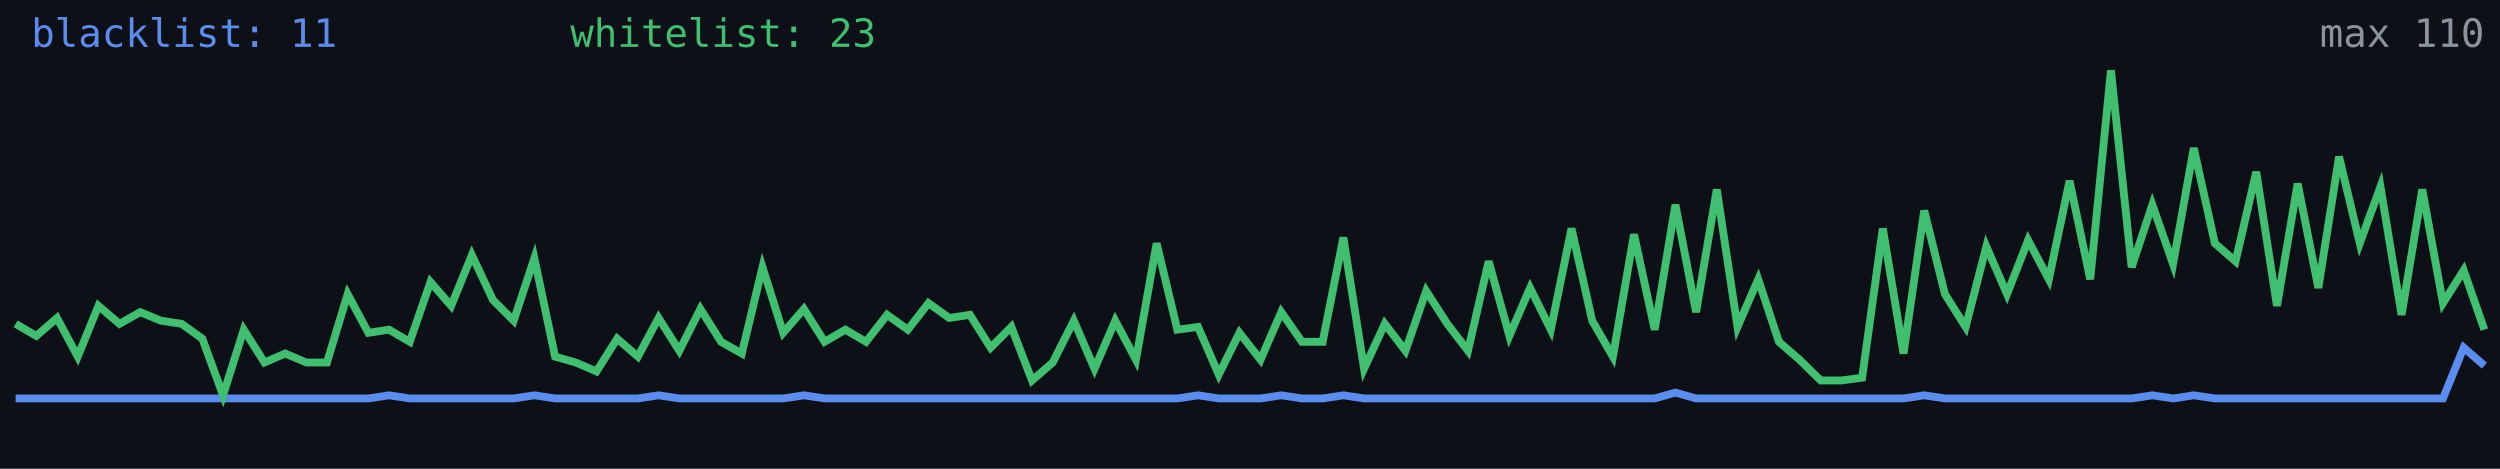
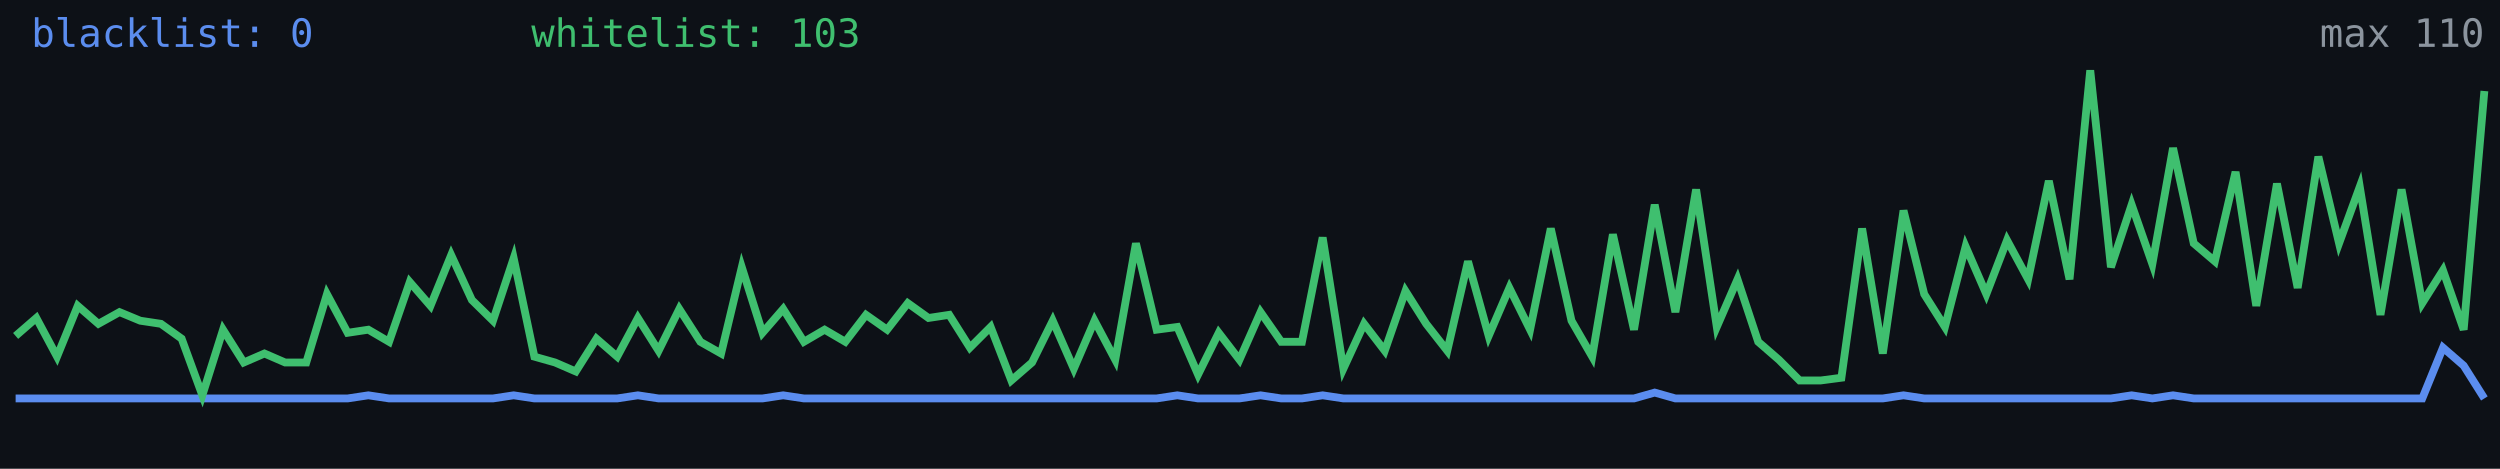
<svg xmlns="http://www.w3.org/2000/svg" width="640" height="120" viewBox="0 0 640 120" role="img" aria-label="Alive configs trend">
  <rect width="640" height="120" fill="#0d1117" />
-   <polyline fill="none" stroke="#5b8def" stroke-width="2" points="4.0,102.0 9.3,102.0 14.6,102.0 19.9,102.0 25.2,102.0 30.6,102.0 35.9,102.0 41.2,102.0 46.5,102.0 51.8,102.0 57.1,102.0 62.4,102.0 67.7,102.0 73.0,102.0 78.4,102.0 83.7,102.0 89.0,102.0 94.3,102.0 99.6,101.2 104.9,102.0 110.2,102.0 115.5,102.0 120.8,102.0 126.2,102.0 131.5,102.0 136.8,101.2 142.1,102.0 147.4,102.0 152.7,102.0 158.0,102.0 163.3,102.0 168.6,101.2 173.9,102.0 179.3,102.0 184.6,102.0 189.9,102.0 195.2,102.0 200.5,102.0 205.8,101.2 211.1,102.0 216.4,102.0 221.7,102.0 227.1,102.0 232.4,102.0 237.7,102.0 243.0,102.0 248.3,102.0 253.6,102.0 258.9,102.0 264.2,102.0 269.5,102.0 274.9,102.0 280.2,102.0 285.5,102.0 290.8,102.0 296.1,102.0 301.4,102.0 306.7,101.2 312.0,102.0 317.3,102.0 322.7,102.0 328.0,101.2 333.3,102.0 338.6,102.0 343.9,101.2 349.2,102.0 354.5,102.0 359.8,102.0 365.1,102.0 370.5,102.0 375.8,102.0 381.1,102.0 386.4,102.0 391.7,102.0 397.0,102.0 402.3,102.0 407.6,102.0 412.9,102.0 418.3,102.0 423.6,102.0 428.9,100.5 434.2,102.0 439.5,102.0 444.8,102.0 450.1,102.0 455.4,102.0 460.7,102.0 466.1,102.0 471.4,102.0 476.7,102.0 482.0,102.0 487.3,102.0 492.6,101.2 497.9,102.0 503.2,102.0 508.5,102.0 513.8,102.0 519.2,102.0 524.5,102.0 529.8,102.0 535.1,102.0 540.4,102.0 545.7,102.0 551.0,101.2 556.3,102.0 561.6,101.2 567.0,102.0 572.3,102.0 577.6,102.0 582.9,102.0 588.2,102.0 593.5,102.0 598.8,102.0 604.1,102.0 609.4,102.0 614.8,102.0 620.1,102.0 625.4,102.0 630.7,89.0 636.0,93.6" />
-   <polyline fill="none" stroke="#3fbf6f" stroke-width="2" points="4.0,82.9 9.3,86.0 14.6,81.4 19.9,91.3 25.2,78.3 30.6,82.9 35.9,79.9 41.2,82.1 46.5,82.9 51.8,86.7 57.1,101.2 62.4,84.4 67.7,92.8 73.0,90.5 78.4,92.8 83.7,92.8 89.0,75.3 94.3,85.2 99.6,84.4 104.9,87.5 110.2,72.2 115.5,78.3 120.8,65.3 126.2,76.8 131.5,82.1 136.8,66.1 142.1,91.3 147.4,92.8 152.7,95.1 158.0,86.7 163.3,91.3 168.6,81.4 173.9,89.8 179.3,79.1 184.6,87.5 189.9,90.5 195.2,68.4 200.5,85.2 205.8,79.1 211.1,87.5 216.4,84.4 221.7,87.5 227.1,80.6 232.4,84.4 237.7,77.6 243.0,81.4 248.3,80.6 253.6,89.0 258.9,83.7 264.2,97.4 269.5,92.8 274.9,82.1 280.2,94.4 285.5,82.1 290.8,92.1 296.1,62.3 301.4,84.4 306.7,83.7 312.0,95.9 317.3,85.2 322.7,92.1 328.0,79.9 333.3,87.5 338.6,87.5 343.9,60.8 349.2,94.4 354.5,82.9 359.8,89.8 365.1,74.5 370.5,82.9 375.8,89.8 381.1,66.9 386.4,86.0 391.7,73.7 397.0,84.4 402.3,58.5 407.6,82.1 412.9,91.3 418.3,60.0 423.6,84.4 428.9,52.4 434.2,79.9 439.5,48.5 444.8,83.7 450.1,71.5 455.4,87.5 460.7,92.1 466.1,97.4 471.4,97.4 476.7,96.7 482.0,58.5 487.3,90.5 492.6,53.9 497.9,75.3 503.2,83.7 508.5,63.1 513.8,75.3 519.2,61.5 524.5,71.5 529.8,46.3 535.1,71.5 540.4,18.0 545.7,68.4 551.0,52.4 556.3,67.6 561.6,37.9 567.0,62.3 572.3,66.9 577.6,44.0 582.9,78.3 588.2,47.0 593.5,73.7 598.8,40.1 604.1,62.3 609.4,47.8 614.8,80.6 620.1,48.5 625.4,77.6 630.7,69.2 636.0,84.4" />
-   <text x="8" y="12" fill="#5b8def" font-size="10" font-family="monospace">blacklist: 11</text>
-   <text x="146" y="12" fill="#3fbf6f" font-size="10" font-family="monospace">whitelist: 23</text>
+   <polyline fill="none" stroke="#5b8def" stroke-width="2" points="4.0,102.0 9.3,102.0 14.6,102.0 19.9,102.0 25.2,102.0 30.6,102.0 35.9,102.0 41.2,102.0 46.5,102.0 51.8,102.0 57.1,102.0 62.4,102.0 67.7,102.0 73.0,102.0 78.4,102.0 83.7,102.0 89.0,102.0 94.3,101.2 99.6,102.0 104.9,102.0 110.2,102.0 115.5,102.0 120.8,102.0 126.2,102.0 131.5,101.2 136.8,102.0 142.1,102.0 147.4,102.0 152.7,102.0 158.0,102.0 163.3,101.2 168.6,102.0 173.9,102.0 179.3,102.0 184.6,102.0 189.9,102.0 195.2,102.0 200.5,101.2 205.8,102.0 211.1,102.0 216.4,102.0 221.7,102.0 227.1,102.0 232.4,102.0 237.7,102.0 243.0,102.0 248.3,102.0 253.6,102.0 258.9,102.0 264.2,102.0 269.5,102.0 274.9,102.0 280.2,102.0 285.5,102.0 290.8,102.0 296.1,102.0 301.4,101.2 306.7,102.0 312.0,102.0 317.3,102.0 322.7,101.2 328.0,102.0 333.3,102.0 338.6,101.2 343.9,102.0 349.2,102.0 354.5,102.0 359.8,102.0 365.1,102.0 370.5,102.0 375.8,102.0 381.1,102.0 386.4,102.0 391.7,102.0 397.0,102.0 402.3,102.0 407.6,102.0 412.9,102.0 418.3,102.0 423.6,100.5 428.9,102.0 434.2,102.0 439.5,102.0 444.8,102.0 450.1,102.0 455.4,102.0 460.7,102.0 466.1,102.0 471.4,102.0 476.7,102.0 482.0,102.0 487.3,101.2 492.6,102.0 497.9,102.0 503.2,102.0 508.5,102.0 513.8,102.0 519.2,102.0 524.5,102.0 529.8,102.0 535.1,102.0 540.4,102.0 545.7,101.2 551.0,102.0 556.3,101.2 561.6,102.0 567.0,102.0 572.3,102.0 577.6,102.0 582.9,102.0 588.2,102.0 593.5,102.0 598.8,102.0 604.1,102.0 609.4,102.0 614.8,102.0 620.1,102.0 625.4,89.0 630.7,93.6 636.0,102.0" />
+   <polyline fill="none" stroke="#3fbf6f" stroke-width="2" points="4.0,86.0 9.3,81.4 14.6,91.3 19.9,78.3 25.2,82.9 30.6,79.9 35.9,82.1 41.2,82.9 46.5,86.7 51.8,101.2 57.1,84.4 62.4,92.8 67.7,90.5 73.0,92.8 78.4,92.8 83.7,75.3 89.0,85.2 94.3,84.4 99.6,87.5 104.9,72.2 110.2,78.3 115.5,65.3 120.8,76.8 126.2,82.1 131.5,66.1 136.8,91.3 142.1,92.8 147.4,95.1 152.7,86.7 158.0,91.3 163.3,81.4 168.6,89.8 173.9,79.1 179.3,87.5 184.6,90.5 189.9,68.4 195.2,85.2 200.5,79.1 205.8,87.5 211.1,84.4 216.4,87.5 221.7,80.6 227.1,84.4 232.4,77.6 237.7,81.4 243.0,80.6 248.3,89.0 253.6,83.7 258.9,97.4 264.2,92.8 269.5,82.1 274.9,94.4 280.2,82.1 285.5,92.1 290.8,62.3 296.1,84.4 301.4,83.7 306.7,95.9 312.0,85.2 317.3,92.1 322.7,79.9 328.0,87.5 333.3,87.5 338.6,60.8 343.9,94.4 349.2,82.9 354.5,89.8 359.8,74.5 365.1,82.9 370.5,89.8 375.8,66.9 381.1,86.0 386.4,73.7 391.7,84.4 397.0,58.5 402.3,82.1 407.6,91.3 412.9,60.0 418.3,84.4 423.6,52.4 428.9,79.9 434.2,48.5 439.5,83.7 444.8,71.5 450.1,87.5 455.4,92.1 460.7,97.4 466.1,97.4 471.4,96.7 476.7,58.5 482.0,90.5 487.3,53.9 492.6,75.3 497.9,83.7 503.2,63.1 508.5,75.3 513.8,61.5 519.2,71.5 524.5,46.3 529.8,71.5 535.1,18.0 540.4,68.4 545.7,52.4 551.0,67.6 556.3,37.9 561.6,62.3 567.0,66.9 572.3,44.0 577.6,78.3 582.9,47.0 588.2,73.7 593.5,40.1 598.8,62.3 604.1,47.8 609.4,80.6 614.8,48.5 620.1,77.6 625.4,69.2 630.7,84.4 636.0,23.3" />
+   <text x="8" y="12" fill="#5b8def" font-size="10" font-family="monospace">blacklist: 0</text>
+   <text x="136" y="12" fill="#3fbf6f" font-size="10" font-family="monospace">whitelist: 103</text>
  <text x="636" y="12" fill="#8b949e" font-size="10" text-anchor="end" font-family="monospace">max 110</text>
</svg>
